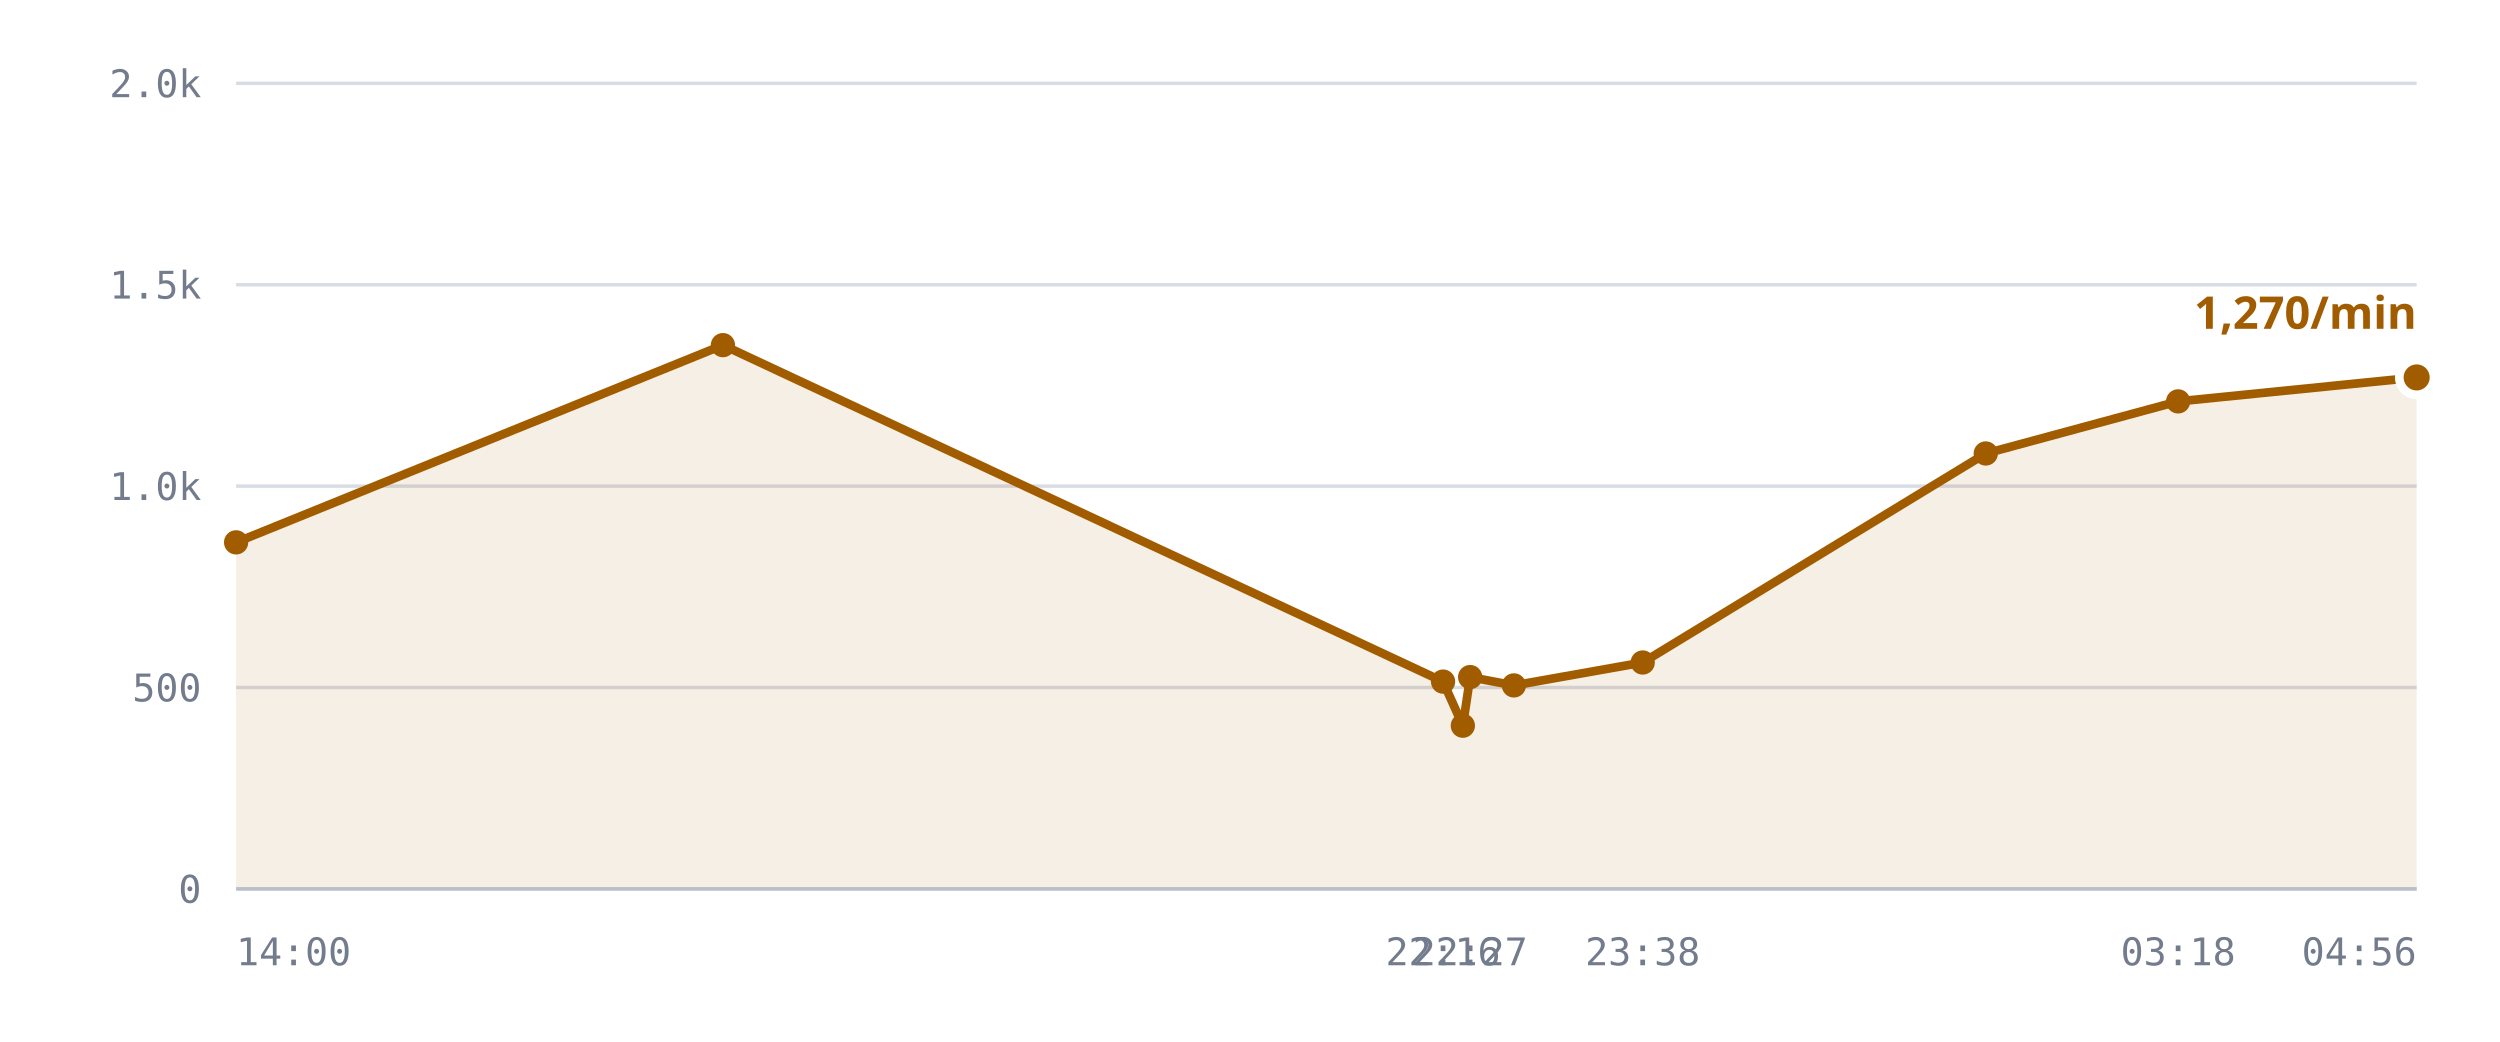
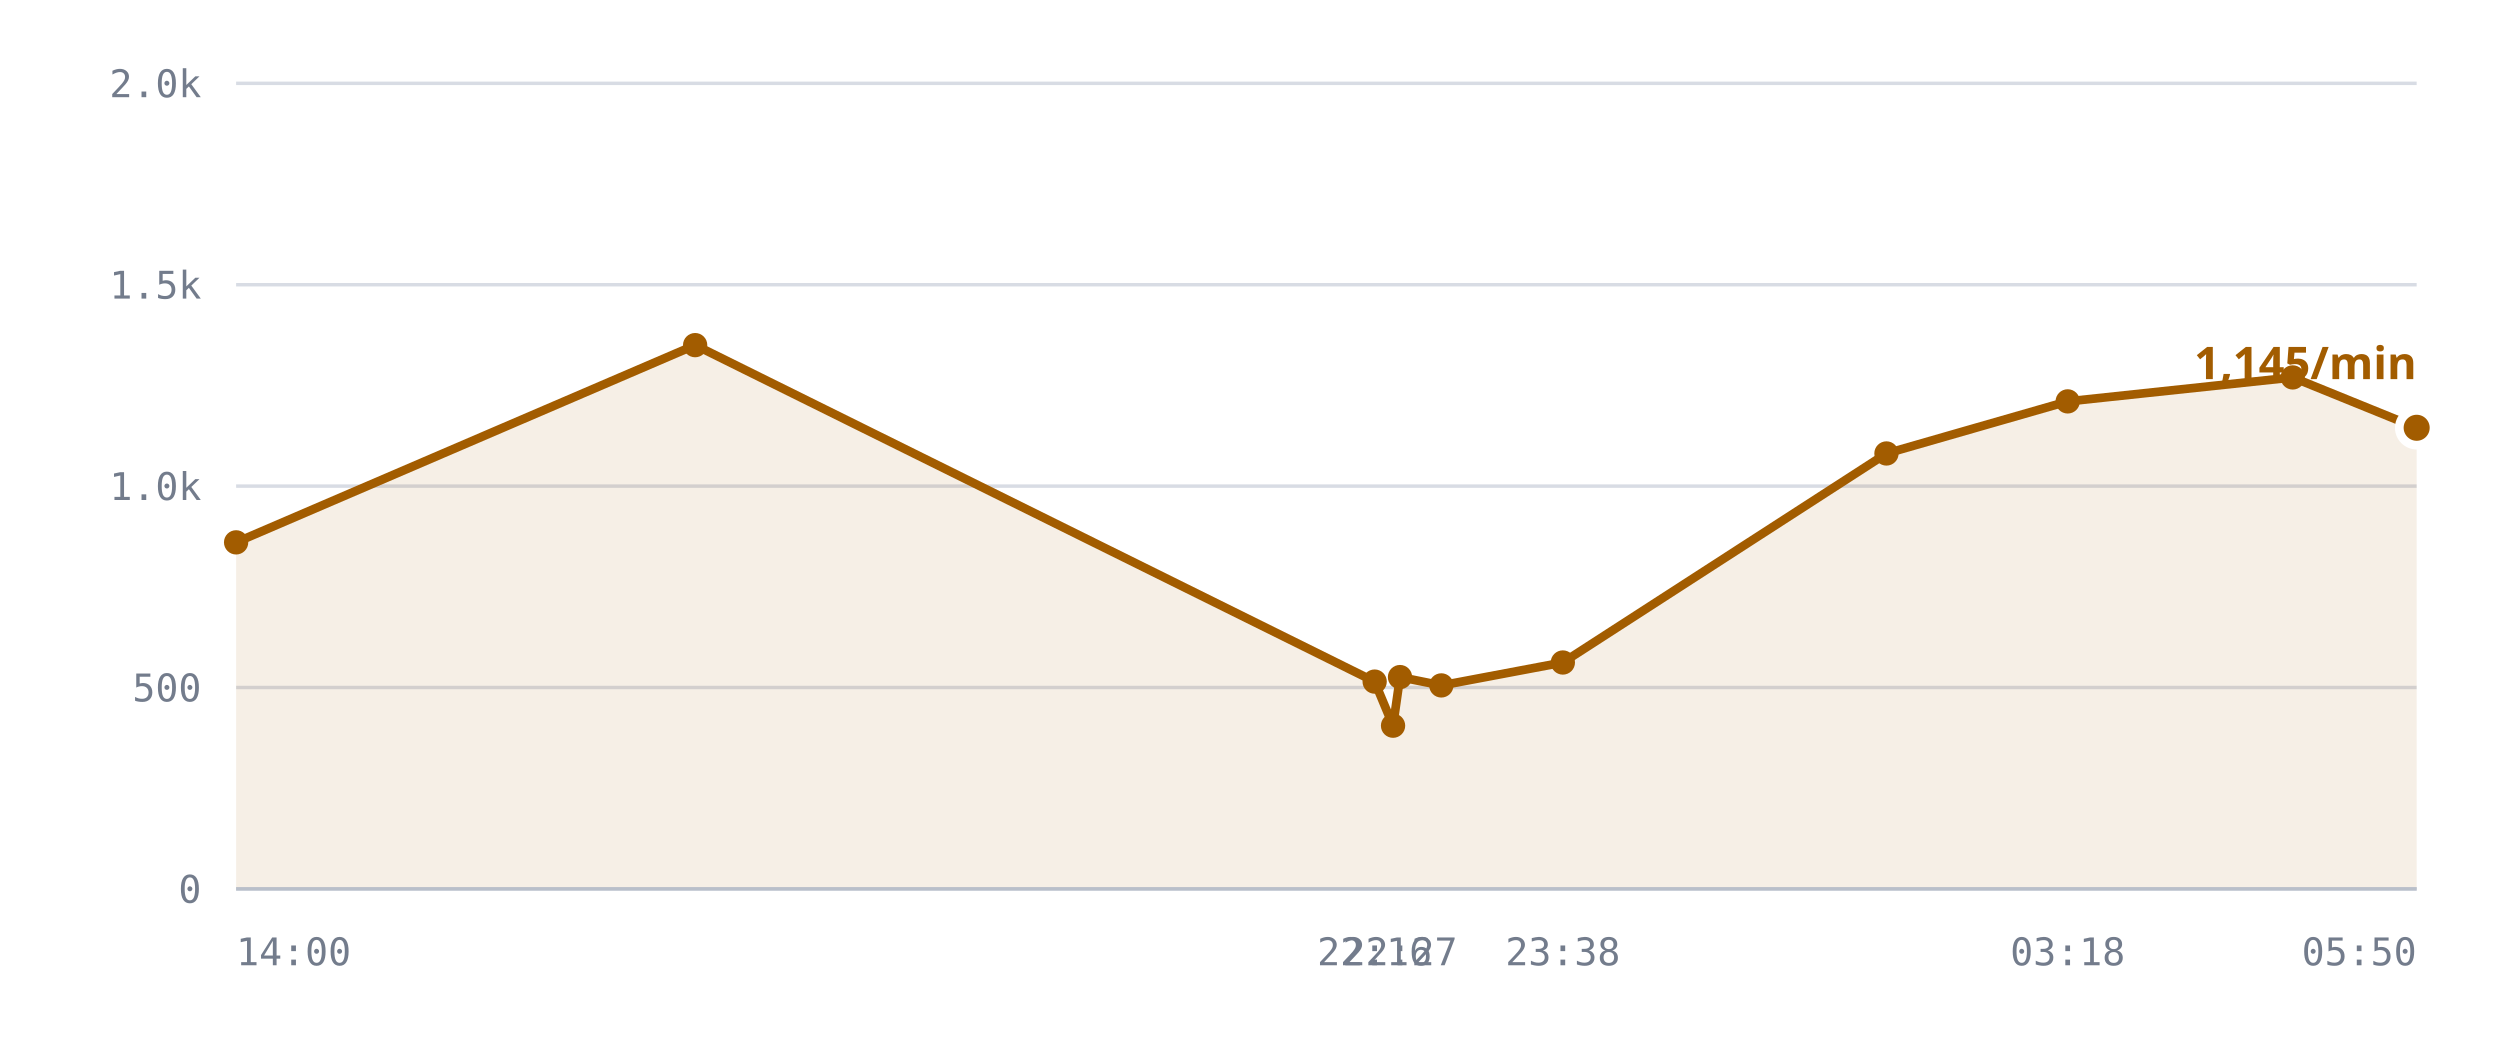
<svg xmlns="http://www.w3.org/2000/svg" viewBox="0 0 720 300" role="img" aria-label="/r/lobby messages per minute">
  <style>
    .grid      { stroke: var(--chart-grid, #d8dce4); stroke-width: 1; }
    .cap       { stroke: var(--chart-cap, #9a2b22); stroke-width: 1.5; stroke-dasharray: 5 4; }
    .cap-label { fill: var(--chart-cap, #9a2b22); font: 600 11px Archivo, system-ui, sans-serif; letter-spacing: .04em; }
    .tick      { fill: var(--chart-muted, #737c8c); font: 500 11px "IBM Plex Mono", ui-monospace, monospace; }
    .tick-y    { text-anchor: end; }
    .tick-x    { text-anchor: middle; }
    .series    { fill: none; stroke: var(--chart-line, #a25c00); stroke-width: 2.5; stroke-linejoin: round; stroke-linecap: round; }
    .fill      { fill: var(--chart-fill, rgba(162,92,0,.10)); stroke: none; }
    .dot       { fill: var(--chart-line, #a25c00); }
    .dot-last  { stroke: var(--chart-bg, #fff); stroke-width: 2.5; }
    .end-label { fill: var(--chart-line, #a25c00); font: 700 13px Archivo, system-ui, sans-serif; }
    .axis      { stroke: var(--chart-axis, #b9bfca); stroke-width: 1; }
  </style>
  <line x1="68" y1="256.0" x2="696" y2="256.0" class="grid" />
  <text x="58" y="260.0" class="tick tick-y">0</text>
  <line x1="68" y1="198.0" x2="696" y2="198.0" class="grid" />
  <text x="58" y="202.0" class="tick tick-y">500</text>
  <line x1="68" y1="140.0" x2="696" y2="140.0" class="grid" />
  <text x="58" y="144.0" class="tick tick-y">1.0k</text>
  <line x1="68" y1="82.0" x2="696" y2="82.0" class="grid" />
  <text x="58" y="86.0" class="tick tick-y">1.5k</text>
  <line x1="68" y1="24.0" x2="696" y2="24.0" class="grid" />
  <text x="58" y="28.0" class="tick tick-y">2.0k</text>
-   <path d="M68.0,156.2 L208.2,99.4 L415.6,196.3 L421.3,209.0 L423.4,195.0 L436.0,197.4 L473.1,190.8 L571.9,130.6 L627.3,115.6 L696.0,108.7 L696.0,256.0 L68.0,256.0 Z" class="fill" />
-   <path d="M68.0,156.2 L208.2,99.4 L415.6,196.3 L421.3,209.0 L423.4,195.0 L436.0,197.4 L473.1,190.8 L571.9,130.6 L627.3,115.6 L696.0,108.7" class="series" />
+   <path d="M68.0,156.2 L200.2,99.4 L395.9,196.3 L401.2,209.0 L403.2,195.0 L415.1,197.4 L450.1,190.8 L543.3,130.6 L595.5,115.6 L660.3,108.7 L696.0,123.2 L696.0,256.0 L68.0,256.0 Z" class="fill" />
+   <path d="M68.0,156.2 L200.2,99.4 L395.9,196.3 L401.2,209.0 L403.2,195.0 L415.1,197.4 L450.1,190.8 L543.3,130.6 L595.5,115.6 L660.3,108.7 L696.0,123.2" class="series" />
  <circle cx="68.0" cy="156.2" r="3.5" class="dot" />
-   <circle cx="208.2" cy="99.4" r="3.5" class="dot" />
-   <circle cx="415.6" cy="196.3" r="3.5" class="dot" />
-   <circle cx="421.3" cy="209.0" r="3.5" class="dot" />
-   <circle cx="423.4" cy="195.0" r="3.5" class="dot" />
-   <circle cx="436.0" cy="197.4" r="3.5" class="dot" />
-   <circle cx="473.1" cy="190.8" r="3.5" class="dot" />
-   <circle cx="571.9" cy="130.6" r="3.5" class="dot" />
-   <circle cx="627.3" cy="115.6" r="3.5" class="dot" />
-   <circle cx="696.0" cy="108.7" r="5" class="dot dot-last" />
-   <text x="696.0" y="94.7" class="end-label" text-anchor="end">1,270/min</text>
+   <circle cx="200.2" cy="99.4" r="3.5" class="dot" />
+   <circle cx="395.9" cy="196.3" r="3.5" class="dot" />
+   <circle cx="401.2" cy="209.0" r="3.5" class="dot" />
+   <circle cx="403.2" cy="195.0" r="3.5" class="dot" />
+   <circle cx="415.1" cy="197.4" r="3.5" class="dot" />
+   <circle cx="450.1" cy="190.8" r="3.5" class="dot" />
+   <circle cx="543.3" cy="130.6" r="3.5" class="dot" />
+   <circle cx="595.5" cy="115.6" r="3.5" class="dot" />
+   <circle cx="660.3" cy="108.7" r="3.5" class="dot" />
+   <circle cx="696.0" cy="123.2" r="5" class="dot dot-last" />
+   <text x="696.0" y="109.2" class="end-label" text-anchor="end">1,145/min</text>
  <line x1="68" y1="256" x2="696" y2="256" class="axis" />
  <text x="68.0" y="278" class="tick" text-anchor="start">14:00</text>
-   <text x="415.6" y="278" class="tick" text-anchor="middle">22:16</text>
-   <text x="423.4" y="278" class="tick" text-anchor="middle">22:27</text>
-   <text x="473.1" y="278" class="tick" text-anchor="middle">23:38</text>
-   <text x="627.3" y="278" class="tick" text-anchor="middle">03:18</text>
-   <text x="696.0" y="278" class="tick" text-anchor="end">04:56</text>
+   <text x="395.9" y="278" class="tick" text-anchor="middle">22:16</text>
+   <text x="403.2" y="278" class="tick" text-anchor="middle">22:27</text>
+   <text x="450.1" y="278" class="tick" text-anchor="middle">23:38</text>
+   <text x="595.5" y="278" class="tick" text-anchor="middle">03:18</text>
+   <text x="696.0" y="278" class="tick" text-anchor="end">05:50</text>
</svg>
